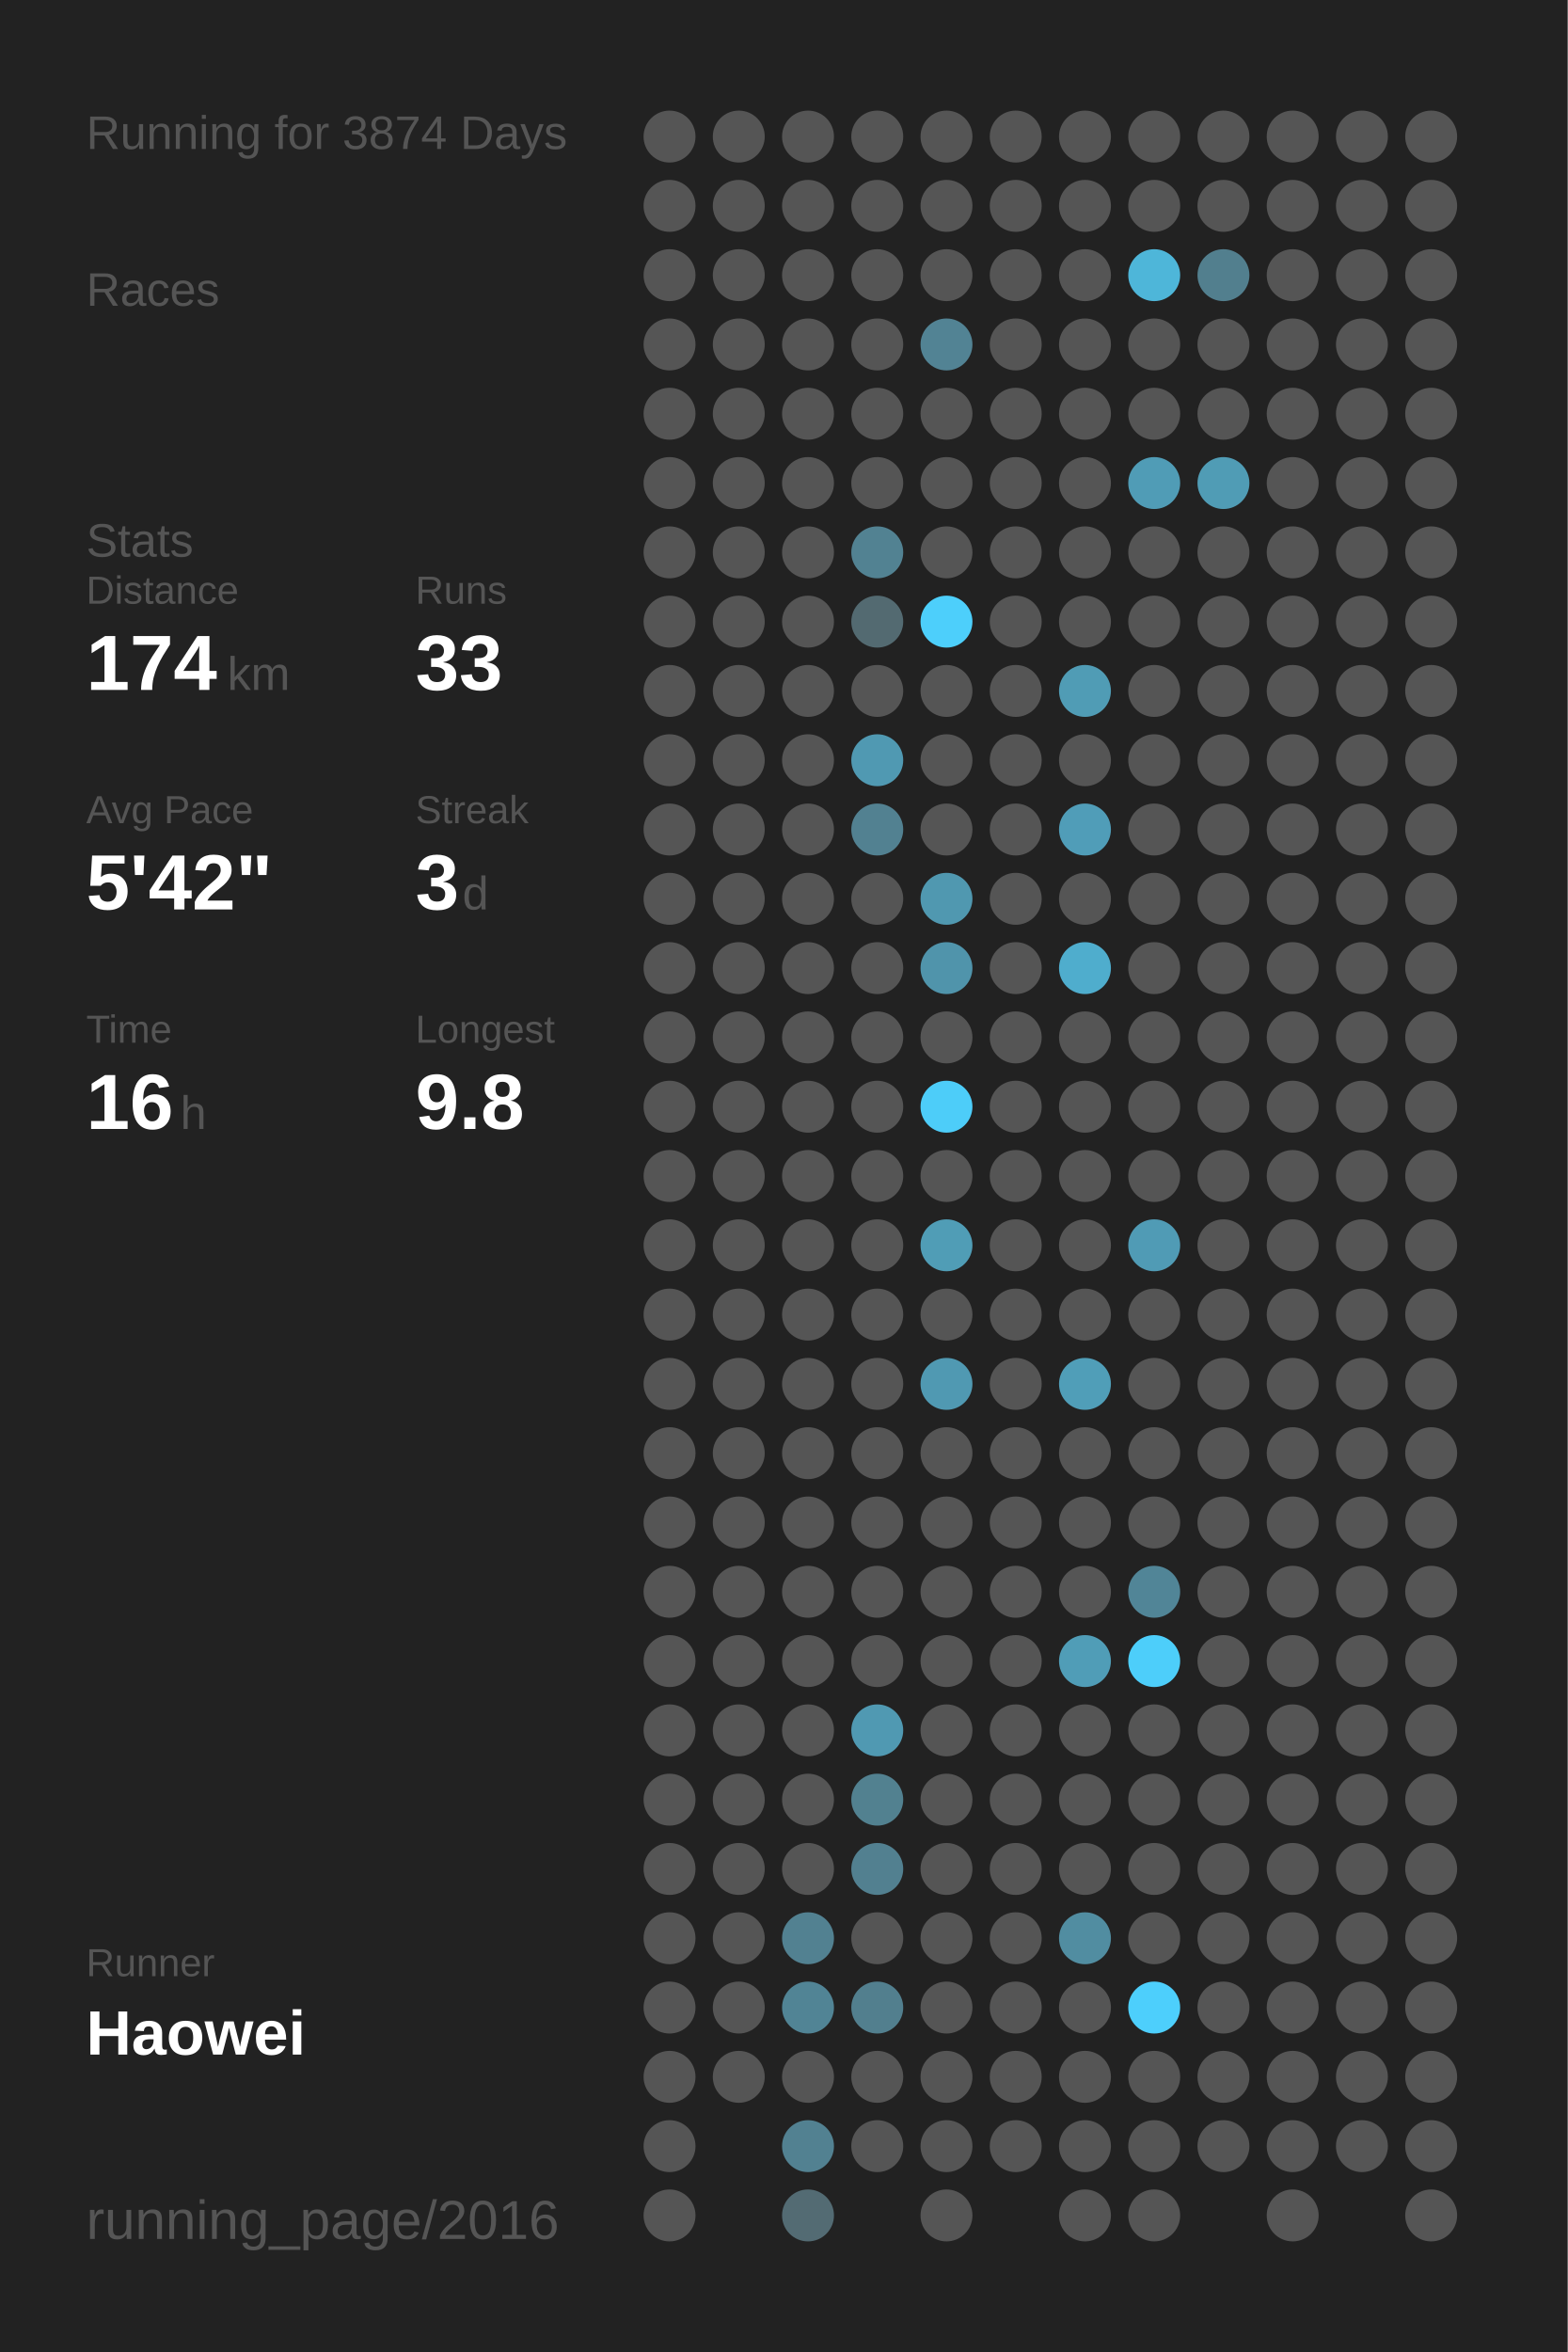
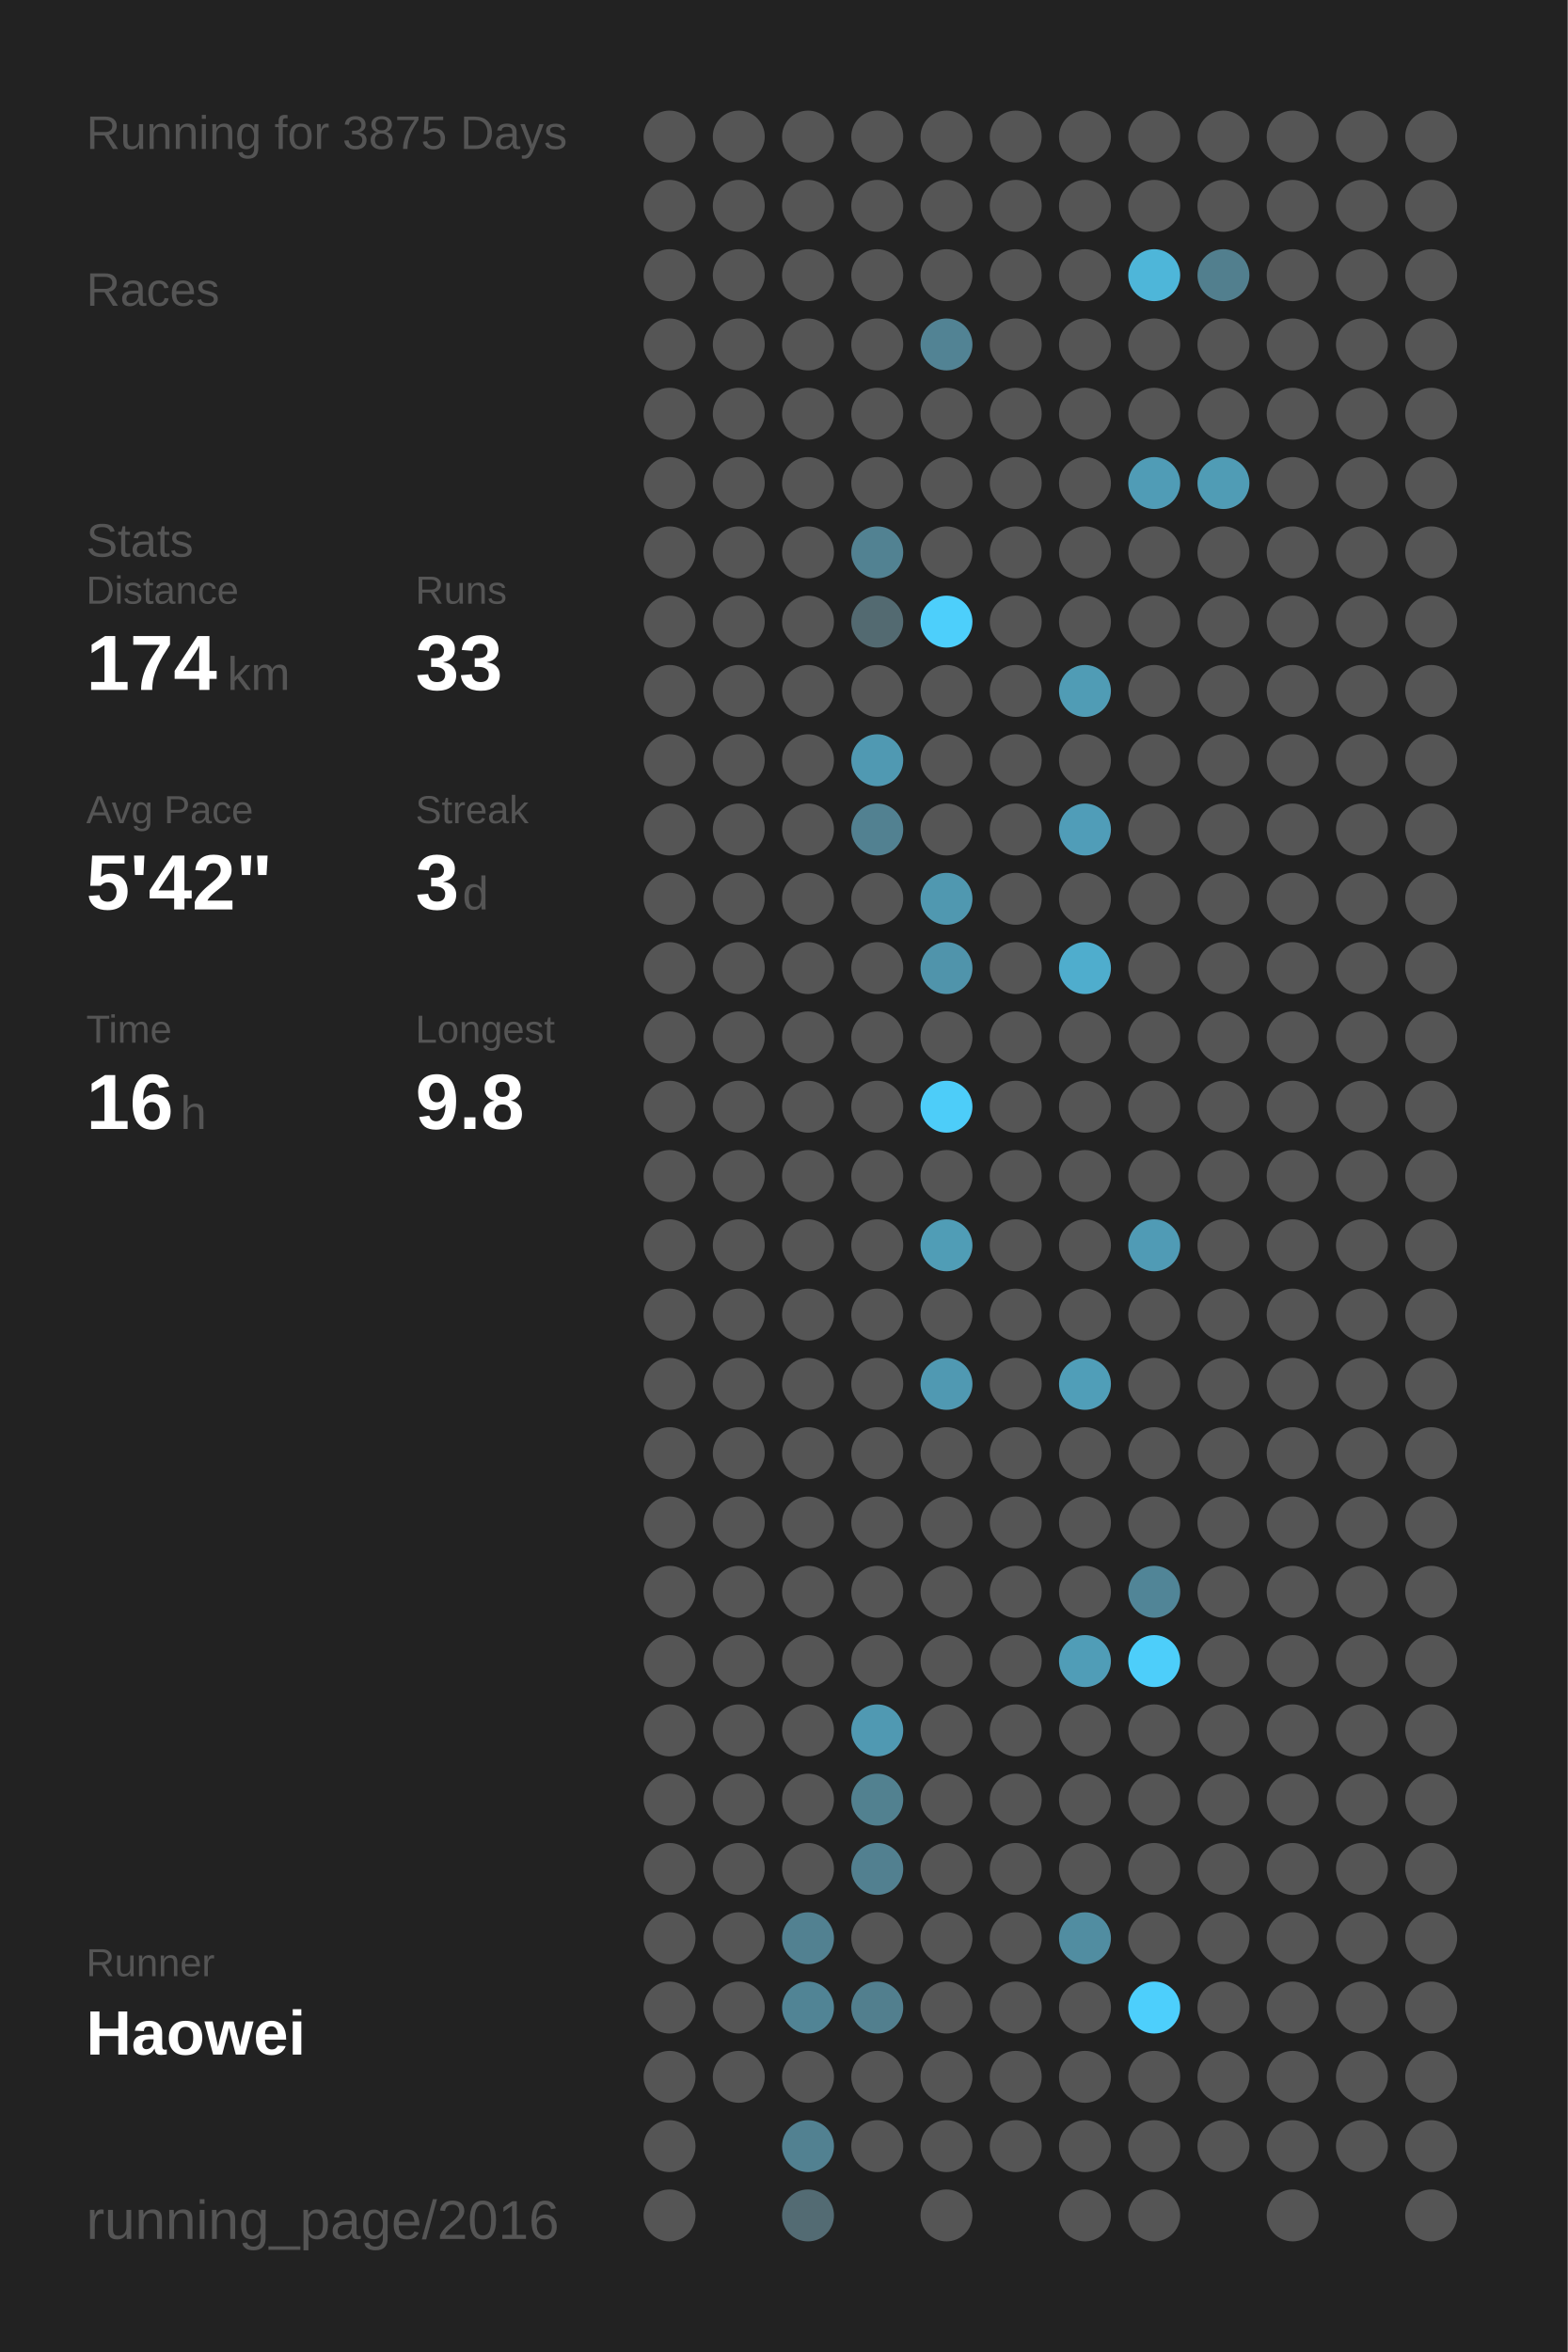
<svg xmlns="http://www.w3.org/2000/svg" baseProfile="full" height="300mm" version="1.1" viewBox="0,0,200,300" width="200mm">
  <defs />
  <rect fill="#222222" height="300" width="200" x="0" y="0" />
-   <text fill="#555555" style="font-size:6px; font-family:Arial;" x="11" y="19">Running for 3874 Days</text>
+   <text fill="#555555" style="font-size:6px; font-family:Arial;" x="11" y="19">Running for 3875 Days</text>
  <text fill="#555555" style="font-size:6px; font-family:Arial;" x="11" y="39">Races</text>
  <text fill="#555555" style="font-size:6px; font-family:Arial;" x="11" y="71">Stats</text>
  <text fill="#555555" style="font-size:5px; font-family:Arial;" x="11" y="77">Distance</text>
  <text fill="#FFFFFF" style="font-size:10px; font-family:Arial; font-weight:bold;" x="11" y="88">174</text>
  <text fill="#555555" style="font-size:6px; font-family:Arial;" x="29" y="88">km</text>
  <text fill="#555555" style="font-size:5px; font-family:Arial;" x="53" y="77">Runs</text>
  <text fill="#FFFFFF" style="font-size:10px; font-family:Arial; font-weight:bold;" x="53" y="88">33</text>
  <text fill="#555555" style="font-size:5px; font-family:Arial;" x="11" y="105">Avg Pace</text>
  <text fill="#FFFFFF" style="font-size:10px; font-family:Arial; font-weight:bold;" x="11" y="116">5'42"</text>
  <text fill="#555555" style="font-size:5px; font-family:Arial;" x="53" y="105">Streak</text>
  <text fill="#FFFFFF" style="font-size:10px; font-family:Arial; font-weight:bold;" x="53" y="116">3</text>
  <text fill="#555555" style="font-size:6px; font-family:Arial;" x="59" y="116">d</text>
  <text fill="#555555" style="font-size:5px; font-family:Arial;" x="11" y="133">Time</text>
  <text fill="#FFFFFF" style="font-size:10px; font-family:Arial; font-weight:bold;" x="11" y="144">16</text>
  <text fill="#555555" style="font-size:6px; font-family:Arial;" x="23" y="144">h</text>
  <text fill="#555555" style="font-size:5px; font-family:Arial;" x="53" y="133">Longest</text>
  <text fill="#FFFFFF" style="font-size:10px; font-family:Arial; font-weight:bold;" x="53" y="144">9.8</text>
  <text fill="#555555" style="font-size:5px; font-family:Arial;" x="11" y="252.065">Runner</text>
  <text fill="#FFFFFF" style="font-size:8px; font-family:Arial; font-weight:bold;" x="11" y="262.065">Haowei</text>
  <text fill="#555555" style="font-size:7px; font-family:Arial;" x="11" y="285.581">running_page/2016</text>
  <circle cx="85.417" cy="17.419" fill="#555555" r="3.312" />
  <circle cx="85.417" cy="26.258" fill="#555555" r="3.312" />
  <circle cx="85.417" cy="35.097" fill="#555555" r="3.312" />
  <circle cx="85.417" cy="43.935" fill="#555555" r="3.312" />
  <circle cx="85.417" cy="52.774" fill="#555555" r="3.312" />
  <circle cx="85.417" cy="61.613" fill="#555555" r="3.312" />
  <circle cx="85.417" cy="70.452" fill="#555555" r="3.312" />
  <circle cx="85.417" cy="79.29" fill="#555555" r="3.312" />
  <circle cx="85.417" cy="88.129" fill="#555555" r="3.312" />
  <circle cx="85.417" cy="96.968" fill="#555555" r="3.312" />
  <circle cx="85.417" cy="105.806" fill="#555555" r="3.312" />
  <circle cx="85.417" cy="114.645" fill="#555555" r="3.312" />
  <circle cx="85.417" cy="123.484" fill="#555555" r="3.312" />
  <circle cx="85.417" cy="132.323" fill="#555555" r="3.312" />
  <circle cx="85.417" cy="141.161" fill="#555555" r="3.312" />
  <circle cx="85.417" cy="150" fill="#555555" r="3.312" />
  <circle cx="85.417" cy="158.839" fill="#555555" r="3.312" />
  <circle cx="85.417" cy="167.677" fill="#555555" r="3.312" />
  <circle cx="85.417" cy="176.516" fill="#555555" r="3.312" />
  <circle cx="85.417" cy="185.355" fill="#555555" r="3.312" />
  <circle cx="85.417" cy="194.194" fill="#555555" r="3.312" />
  <circle cx="85.417" cy="203.032" fill="#555555" r="3.312" />
  <circle cx="85.417" cy="211.871" fill="#555555" r="3.312" />
  <circle cx="85.417" cy="220.71" fill="#555555" r="3.312" />
  <circle cx="85.417" cy="229.548" fill="#555555" r="3.312" />
  <circle cx="85.417" cy="238.387" fill="#555555" r="3.312" />
  <circle cx="85.417" cy="247.226" fill="#555555" r="3.312" />
  <circle cx="85.417" cy="256.065" fill="#555555" r="3.312" />
  <circle cx="85.417" cy="264.903" fill="#555555" r="3.312" />
  <circle cx="85.417" cy="273.742" fill="#555555" r="3.312" />
  <circle cx="85.417" cy="282.581" fill="#555555" r="3.312" />
  <circle cx="94.25" cy="17.419" fill="#555555" r="3.312" />
  <circle cx="94.25" cy="26.258" fill="#555555" r="3.312" />
  <circle cx="94.25" cy="35.097" fill="#555555" r="3.312" />
  <circle cx="94.25" cy="43.935" fill="#555555" r="3.312" />
  <circle cx="94.25" cy="52.774" fill="#555555" r="3.312" />
  <circle cx="94.25" cy="61.613" fill="#555555" r="3.312" />
  <circle cx="94.25" cy="70.452" fill="#555555" r="3.312" />
  <circle cx="94.25" cy="79.29" fill="#555555" r="3.312" />
  <circle cx="94.25" cy="88.129" fill="#555555" r="3.312" />
  <circle cx="94.25" cy="96.968" fill="#555555" r="3.312" />
  <circle cx="94.25" cy="105.806" fill="#555555" r="3.312" />
  <circle cx="94.25" cy="114.645" fill="#555555" r="3.312" />
  <circle cx="94.25" cy="123.484" fill="#555555" r="3.312" />
  <circle cx="94.25" cy="132.323" fill="#555555" r="3.312" />
  <circle cx="94.25" cy="141.161" fill="#555555" r="3.312" />
  <circle cx="94.25" cy="150" fill="#555555" r="3.312" />
  <circle cx="94.25" cy="158.839" fill="#555555" r="3.312" />
  <circle cx="94.25" cy="167.677" fill="#555555" r="3.312" />
  <circle cx="94.25" cy="176.516" fill="#555555" r="3.312" />
  <circle cx="94.25" cy="185.355" fill="#555555" r="3.312" />
  <circle cx="94.25" cy="194.194" fill="#555555" r="3.312" />
  <circle cx="94.25" cy="203.032" fill="#555555" r="3.312" />
  <circle cx="94.25" cy="211.871" fill="#555555" r="3.312" />
  <circle cx="94.25" cy="220.71" fill="#555555" r="3.312" />
  <circle cx="94.25" cy="229.548" fill="#555555" r="3.312" />
  <circle cx="94.25" cy="238.387" fill="#555555" r="3.312" />
  <circle cx="94.25" cy="247.226" fill="#555555" r="3.312" />
  <circle cx="94.25" cy="256.065" fill="#555555" r="3.312" />
  <circle cx="94.25" cy="264.903" fill="#555555" r="3.312" />
  <circle cx="103.083" cy="17.419" fill="#555555" r="3.312" />
  <circle cx="103.083" cy="26.258" fill="#555555" r="3.312" />
  <circle cx="103.083" cy="35.097" fill="#555555" r="3.312" />
  <circle cx="103.083" cy="43.935" fill="#555555" r="3.312" />
  <circle cx="103.083" cy="52.774" fill="#555555" r="3.312" />
  <circle cx="103.083" cy="61.613" fill="#555555" r="3.312" />
  <circle cx="103.083" cy="70.452" fill="#555555" r="3.312" />
  <circle cx="103.083" cy="79.29" fill="#555555" r="3.312" />
  <circle cx="103.083" cy="88.129" fill="#555555" r="3.312" />
  <circle cx="103.083" cy="96.968" fill="#555555" r="3.312" />
  <circle cx="103.083" cy="105.806" fill="#555555" r="3.312" />
  <circle cx="103.083" cy="114.645" fill="#555555" r="3.312" />
  <circle cx="103.083" cy="123.484" fill="#555555" r="3.312" />
  <circle cx="103.083" cy="132.323" fill="#555555" r="3.312" />
  <circle cx="103.083" cy="141.161" fill="#555555" r="3.312" />
  <circle cx="103.083" cy="150" fill="#555555" r="3.312" />
  <circle cx="103.083" cy="158.839" fill="#555555" r="3.312" />
  <circle cx="103.083" cy="167.677" fill="#555555" r="3.312" />
  <circle cx="103.083" cy="176.516" fill="#555555" r="3.312" />
  <circle cx="103.083" cy="185.355" fill="#555555" r="3.312" />
  <circle cx="103.083" cy="194.194" fill="#555555" r="3.312" />
  <circle cx="103.083" cy="203.032" fill="#555555" r="3.312" />
  <circle cx="103.083" cy="211.871" fill="#555555" r="3.312" />
  <circle cx="103.083" cy="220.71" fill="#555555" r="3.312" />
  <circle cx="103.083" cy="229.548" fill="#555555" r="3.312" />
  <circle cx="103.083" cy="238.387" fill="#555555" r="3.312" />
  <circle cx="103.083" cy="247.226" fill="#528191" r="3.312" />
  <circle cx="103.083" cy="256.065" fill="#518495" r="3.312" />
  <circle cx="103.083" cy="264.903" fill="#555555" r="3.312" />
  <circle cx="103.083" cy="273.742" fill="#528191" r="3.312" />
  <circle cx="103.083" cy="282.581" fill="#536b73" r="3.312" />
  <circle cx="111.917" cy="17.419" fill="#555555" r="3.312" />
  <circle cx="111.917" cy="26.258" fill="#555555" r="3.312" />
  <circle cx="111.917" cy="35.097" fill="#555555" r="3.312" />
  <circle cx="111.917" cy="43.935" fill="#555555" r="3.312" />
  <circle cx="111.917" cy="52.774" fill="#555555" r="3.312" />
  <circle cx="111.917" cy="61.613" fill="#555555" r="3.312" />
  <circle cx="111.917" cy="70.452" fill="#528292" r="3.312" />
  <circle cx="111.917" cy="79.29" fill="#536a71" r="3.312" />
  <circle cx="111.917" cy="88.129" fill="#555555" r="3.312" />
  <circle cx="111.917" cy="96.968" fill="#5099b2" r="3.312" />
  <circle cx="111.917" cy="105.806" fill="#528191" r="3.312" />
  <circle cx="111.917" cy="114.645" fill="#555555" r="3.312" />
  <circle cx="111.917" cy="123.484" fill="#555555" r="3.312" />
  <circle cx="111.917" cy="132.323" fill="#555555" r="3.312" />
  <circle cx="111.917" cy="141.161" fill="#555555" r="3.312" />
  <circle cx="111.917" cy="150" fill="#555555" r="3.312" />
  <circle cx="111.917" cy="158.839" fill="#555555" r="3.312" />
  <circle cx="111.917" cy="167.677" fill="#555555" r="3.312" />
  <circle cx="111.917" cy="176.516" fill="#555555" r="3.312" />
  <circle cx="111.917" cy="185.355" fill="#555555" r="3.312" />
  <circle cx="111.917" cy="194.194" fill="#555555" r="3.312" />
  <circle cx="111.917" cy="203.032" fill="#555555" r="3.312" />
  <circle cx="111.917" cy="211.871" fill="#555555" r="3.312" />
  <circle cx="111.917" cy="220.71" fill="#5099b2" r="3.312" />
  <circle cx="111.917" cy="229.548" fill="#528190" r="3.312" />
  <circle cx="111.917" cy="238.387" fill="#528090" r="3.312" />
  <circle cx="111.917" cy="247.226" fill="#555555" r="3.312" />
  <circle cx="111.917" cy="256.065" fill="#527f8e" r="3.312" />
  <circle cx="111.917" cy="264.903" fill="#555555" r="3.312" />
  <circle cx="111.917" cy="273.742" fill="#555555" r="3.312" />
  <circle cx="120.75" cy="17.419" fill="#555555" r="3.312" />
  <circle cx="120.75" cy="26.258" fill="#555555" r="3.312" />
  <circle cx="120.75" cy="35.097" fill="#555555" r="3.312" />
  <circle cx="120.75" cy="43.935" fill="#528394" r="3.312" />
  <circle cx="120.75" cy="52.774" fill="#555555" r="3.312" />
  <circle cx="120.75" cy="61.613" fill="#555555" r="3.312" />
  <circle cx="120.75" cy="70.452" fill="#555555" r="3.312" />
  <circle cx="120.75" cy="79.29" fill="#4dcffb" r="3.312" />
  <circle cx="120.75" cy="88.129" fill="#555555" r="3.312" />
  <circle cx="120.75" cy="96.968" fill="#555555" r="3.312" />
  <circle cx="120.75" cy="105.806" fill="#555555" r="3.312" />
  <circle cx="120.75" cy="114.645" fill="#5098b0" r="3.312" />
  <circle cx="120.75" cy="123.484" fill="#5094ab" r="3.312" />
  <circle cx="120.75" cy="132.323" fill="#555555" r="3.312" />
  <circle cx="120.75" cy="141.161" fill="#4dcdf9" r="3.312" />
  <circle cx="120.75" cy="150" fill="#555555" r="3.312" />
  <circle cx="120.75" cy="158.839" fill="#509db6" r="3.312" />
  <circle cx="120.75" cy="167.677" fill="#555555" r="3.312" />
  <circle cx="120.75" cy="176.516" fill="#5099b2" r="3.312" />
  <circle cx="120.75" cy="185.355" fill="#555555" r="3.312" />
  <circle cx="120.75" cy="194.194" fill="#555555" r="3.312" />
  <circle cx="120.75" cy="203.032" fill="#555555" r="3.312" />
  <circle cx="120.75" cy="211.871" fill="#555555" r="3.312" />
  <circle cx="120.75" cy="220.71" fill="#555555" r="3.312" />
  <circle cx="120.75" cy="229.548" fill="#555555" r="3.312" />
  <circle cx="120.75" cy="238.387" fill="#555555" r="3.312" />
  <circle cx="120.75" cy="247.226" fill="#555555" r="3.312" />
  <circle cx="120.75" cy="256.065" fill="#555555" r="3.312" />
  <circle cx="120.75" cy="264.903" fill="#555555" r="3.312" />
  <circle cx="120.75" cy="273.742" fill="#555555" r="3.312" />
  <circle cx="120.75" cy="282.581" fill="#555555" r="3.312" />
  <circle cx="129.583" cy="17.419" fill="#555555" r="3.312" />
  <circle cx="129.583" cy="26.258" fill="#555555" r="3.312" />
  <circle cx="129.583" cy="35.097" fill="#555555" r="3.312" />
  <circle cx="129.583" cy="43.935" fill="#555555" r="3.312" />
  <circle cx="129.583" cy="52.774" fill="#555555" r="3.312" />
  <circle cx="129.583" cy="61.613" fill="#555555" r="3.312" />
  <circle cx="129.583" cy="70.452" fill="#555555" r="3.312" />
  <circle cx="129.583" cy="79.29" fill="#555555" r="3.312" />
  <circle cx="129.583" cy="88.129" fill="#555555" r="3.312" />
  <circle cx="129.583" cy="96.968" fill="#555555" r="3.312" />
  <circle cx="129.583" cy="105.806" fill="#555555" r="3.312" />
  <circle cx="129.583" cy="114.645" fill="#555555" r="3.312" />
  <circle cx="129.583" cy="123.484" fill="#555555" r="3.312" />
  <circle cx="129.583" cy="132.323" fill="#555555" r="3.312" />
  <circle cx="129.583" cy="141.161" fill="#555555" r="3.312" />
  <circle cx="129.583" cy="150" fill="#555555" r="3.312" />
  <circle cx="129.583" cy="158.839" fill="#555555" r="3.312" />
  <circle cx="129.583" cy="167.677" fill="#555555" r="3.312" />
  <circle cx="129.583" cy="176.516" fill="#555555" r="3.312" />
  <circle cx="129.583" cy="185.355" fill="#555555" r="3.312" />
  <circle cx="129.583" cy="194.194" fill="#555555" r="3.312" />
  <circle cx="129.583" cy="203.032" fill="#555555" r="3.312" />
  <circle cx="129.583" cy="211.871" fill="#555555" r="3.312" />
  <circle cx="129.583" cy="220.71" fill="#555555" r="3.312" />
  <circle cx="129.583" cy="229.548" fill="#555555" r="3.312" />
  <circle cx="129.583" cy="238.387" fill="#555555" r="3.312" />
  <circle cx="129.583" cy="247.226" fill="#555555" r="3.312" />
  <circle cx="129.583" cy="256.065" fill="#555555" r="3.312" />
  <circle cx="129.583" cy="264.903" fill="#555555" r="3.312" />
  <circle cx="129.583" cy="273.742" fill="#555555" r="3.312" />
  <circle cx="138.417" cy="17.419" fill="#555555" r="3.312" />
  <circle cx="138.417" cy="26.258" fill="#555555" r="3.312" />
  <circle cx="138.417" cy="35.097" fill="#555555" r="3.312" />
  <circle cx="138.417" cy="43.935" fill="#555555" r="3.312" />
  <circle cx="138.417" cy="52.774" fill="#555555" r="3.312" />
  <circle cx="138.417" cy="61.613" fill="#555555" r="3.312" />
  <circle cx="138.417" cy="70.452" fill="#555555" r="3.312" />
  <circle cx="138.417" cy="79.29" fill="#555555" r="3.312" />
  <circle cx="138.417" cy="88.129" fill="#509cb5" r="3.312" />
  <circle cx="138.417" cy="96.968" fill="#555555" r="3.312" />
  <circle cx="138.417" cy="105.806" fill="#509db8" r="3.312" />
  <circle cx="138.417" cy="114.645" fill="#555555" r="3.312" />
  <circle cx="138.417" cy="123.484" fill="#4fadcd" r="3.312" />
  <circle cx="138.417" cy="132.323" fill="#555555" r="3.312" />
  <circle cx="138.417" cy="141.161" fill="#555555" r="3.312" />
  <circle cx="138.417" cy="150" fill="#555555" r="3.312" />
  <circle cx="138.417" cy="158.839" fill="#555555" r="3.312" />
  <circle cx="138.417" cy="167.677" fill="#555555" r="3.312" />
  <circle cx="138.417" cy="176.516" fill="#509eb8" r="3.312" />
  <circle cx="138.417" cy="185.355" fill="#555555" r="3.312" />
  <circle cx="138.417" cy="194.194" fill="#555555" r="3.312" />
  <circle cx="138.417" cy="203.032" fill="#555555" r="3.312" />
  <circle cx="138.417" cy="211.871" fill="#509db7" r="3.312" />
  <circle cx="138.417" cy="220.71" fill="#555555" r="3.312" />
  <circle cx="138.417" cy="229.548" fill="#555555" r="3.312" />
  <circle cx="138.417" cy="238.387" fill="#555555" r="3.312" />
  <circle cx="138.417" cy="247.226" fill="#518da1" r="3.312" />
  <circle cx="138.417" cy="256.065" fill="#555555" r="3.312" />
  <circle cx="138.417" cy="264.903" fill="#555555" r="3.312" />
  <circle cx="138.417" cy="273.742" fill="#555555" r="3.312" />
  <circle cx="138.417" cy="282.581" fill="#555555" r="3.312" />
  <circle cx="147.25" cy="17.419" fill="#555555" r="3.312" />
  <circle cx="147.25" cy="26.258" fill="#555555" r="3.312" />
  <circle cx="147.25" cy="35.097" fill="#4eb6d9" r="3.312" />
  <circle cx="147.25" cy="43.935" fill="#555555" r="3.312" />
  <circle cx="147.25" cy="52.774" fill="#555555" r="3.312" />
  <circle cx="147.25" cy="61.613" fill="#509cb6" r="3.312" />
  <circle cx="147.25" cy="70.452" fill="#555555" r="3.312" />
  <circle cx="147.25" cy="79.29" fill="#555555" r="3.312" />
  <circle cx="147.25" cy="88.129" fill="#555555" r="3.312" />
  <circle cx="147.25" cy="96.968" fill="#555555" r="3.312" />
  <circle cx="147.25" cy="105.806" fill="#555555" r="3.312" />
  <circle cx="147.25" cy="114.645" fill="#555555" r="3.312" />
  <circle cx="147.25" cy="123.484" fill="#555555" r="3.312" />
  <circle cx="147.25" cy="132.323" fill="#555555" r="3.312" />
  <circle cx="147.25" cy="141.161" fill="#555555" r="3.312" />
  <circle cx="147.25" cy="150" fill="#555555" r="3.312" />
  <circle cx="147.25" cy="158.839" fill="#509bb5" r="3.312" />
  <circle cx="147.25" cy="167.677" fill="#555555" r="3.312" />
  <circle cx="147.25" cy="176.516" fill="#555555" r="3.312" />
  <circle cx="147.25" cy="185.355" fill="#555555" r="3.312" />
  <circle cx="147.25" cy="194.194" fill="#555555" r="3.312" />
  <circle cx="147.25" cy="203.032" fill="#518597" r="3.312" />
  <circle cx="147.25" cy="211.871" fill="#4dcefa" r="3.312" />
  <circle cx="147.25" cy="220.71" fill="#555555" r="3.312" />
  <circle cx="147.25" cy="229.548" fill="#555555" r="3.312" />
  <circle cx="147.25" cy="238.387" fill="#555555" r="3.312" />
  <circle cx="147.25" cy="247.226" fill="#555555" r="3.312" />
  <circle cx="147.25" cy="256.065" fill="#4dcffc" r="3.312" />
  <circle cx="147.25" cy="264.903" fill="#555555" r="3.312" />
  <circle cx="147.25" cy="273.742" fill="#555555" r="3.312" />
  <circle cx="147.25" cy="282.581" fill="#555555" r="3.312" />
  <circle cx="156.083" cy="17.419" fill="#555555" r="3.312" />
  <circle cx="156.083" cy="26.258" fill="#555555" r="3.312" />
  <circle cx="156.083" cy="35.097" fill="#527f8e" r="3.312" />
  <circle cx="156.083" cy="43.935" fill="#555555" r="3.312" />
  <circle cx="156.083" cy="52.774" fill="#555555" r="3.312" />
  <circle cx="156.083" cy="61.613" fill="#509cb5" r="3.312" />
  <circle cx="156.083" cy="70.452" fill="#555555" r="3.312" />
  <circle cx="156.083" cy="79.29" fill="#555555" r="3.312" />
  <circle cx="156.083" cy="88.129" fill="#555555" r="3.312" />
  <circle cx="156.083" cy="96.968" fill="#555555" r="3.312" />
  <circle cx="156.083" cy="105.806" fill="#555555" r="3.312" />
  <circle cx="156.083" cy="114.645" fill="#555555" r="3.312" />
  <circle cx="156.083" cy="123.484" fill="#555555" r="3.312" />
  <circle cx="156.083" cy="132.323" fill="#555555" r="3.312" />
  <circle cx="156.083" cy="141.161" fill="#555555" r="3.312" />
  <circle cx="156.083" cy="150" fill="#555555" r="3.312" />
  <circle cx="156.083" cy="158.839" fill="#555555" r="3.312" />
  <circle cx="156.083" cy="167.677" fill="#555555" r="3.312" />
  <circle cx="156.083" cy="176.516" fill="#555555" r="3.312" />
  <circle cx="156.083" cy="185.355" fill="#555555" r="3.312" />
  <circle cx="156.083" cy="194.194" fill="#555555" r="3.312" />
  <circle cx="156.083" cy="203.032" fill="#555555" r="3.312" />
  <circle cx="156.083" cy="211.871" fill="#555555" r="3.312" />
  <circle cx="156.083" cy="220.71" fill="#555555" r="3.312" />
  <circle cx="156.083" cy="229.548" fill="#555555" r="3.312" />
  <circle cx="156.083" cy="238.387" fill="#555555" r="3.312" />
  <circle cx="156.083" cy="247.226" fill="#555555" r="3.312" />
  <circle cx="156.083" cy="256.065" fill="#555555" r="3.312" />
  <circle cx="156.083" cy="264.903" fill="#555555" r="3.312" />
  <circle cx="156.083" cy="273.742" fill="#555555" r="3.312" />
  <circle cx="164.917" cy="17.419" fill="#555555" r="3.312" />
  <circle cx="164.917" cy="26.258" fill="#555555" r="3.312" />
  <circle cx="164.917" cy="35.097" fill="#555555" r="3.312" />
  <circle cx="164.917" cy="43.935" fill="#555555" r="3.312" />
  <circle cx="164.917" cy="52.774" fill="#555555" r="3.312" />
  <circle cx="164.917" cy="61.613" fill="#555555" r="3.312" />
  <circle cx="164.917" cy="70.452" fill="#555555" r="3.312" />
  <circle cx="164.917" cy="79.29" fill="#555555" r="3.312" />
  <circle cx="164.917" cy="88.129" fill="#555555" r="3.312" />
  <circle cx="164.917" cy="96.968" fill="#555555" r="3.312" />
  <circle cx="164.917" cy="105.806" fill="#555555" r="3.312" />
  <circle cx="164.917" cy="114.645" fill="#555555" r="3.312" />
  <circle cx="164.917" cy="123.484" fill="#555555" r="3.312" />
  <circle cx="164.917" cy="132.323" fill="#555555" r="3.312" />
  <circle cx="164.917" cy="141.161" fill="#555555" r="3.312" />
  <circle cx="164.917" cy="150" fill="#555555" r="3.312" />
  <circle cx="164.917" cy="158.839" fill="#555555" r="3.312" />
  <circle cx="164.917" cy="167.677" fill="#555555" r="3.312" />
  <circle cx="164.917" cy="176.516" fill="#555555" r="3.312" />
  <circle cx="164.917" cy="185.355" fill="#555555" r="3.312" />
  <circle cx="164.917" cy="194.194" fill="#555555" r="3.312" />
  <circle cx="164.917" cy="203.032" fill="#555555" r="3.312" />
  <circle cx="164.917" cy="211.871" fill="#555555" r="3.312" />
  <circle cx="164.917" cy="220.71" fill="#555555" r="3.312" />
  <circle cx="164.917" cy="229.548" fill="#555555" r="3.312" />
  <circle cx="164.917" cy="238.387" fill="#555555" r="3.312" />
  <circle cx="164.917" cy="247.226" fill="#555555" r="3.312" />
  <circle cx="164.917" cy="256.065" fill="#555555" r="3.312" />
  <circle cx="164.917" cy="264.903" fill="#555555" r="3.312" />
  <circle cx="164.917" cy="273.742" fill="#555555" r="3.312" />
  <circle cx="164.917" cy="282.581" fill="#555555" r="3.312" />
  <circle cx="173.75" cy="17.419" fill="#555555" r="3.312" />
  <circle cx="173.75" cy="26.258" fill="#555555" r="3.312" />
  <circle cx="173.75" cy="35.097" fill="#555555" r="3.312" />
  <circle cx="173.75" cy="43.935" fill="#555555" r="3.312" />
  <circle cx="173.75" cy="52.774" fill="#555555" r="3.312" />
  <circle cx="173.75" cy="61.613" fill="#555555" r="3.312" />
  <circle cx="173.75" cy="70.452" fill="#555555" r="3.312" />
  <circle cx="173.75" cy="79.29" fill="#555555" r="3.312" />
  <circle cx="173.75" cy="88.129" fill="#555555" r="3.312" />
  <circle cx="173.75" cy="96.968" fill="#555555" r="3.312" />
  <circle cx="173.75" cy="105.806" fill="#555555" r="3.312" />
  <circle cx="173.75" cy="114.645" fill="#555555" r="3.312" />
  <circle cx="173.75" cy="123.484" fill="#555555" r="3.312" />
  <circle cx="173.75" cy="132.323" fill="#555555" r="3.312" />
  <circle cx="173.75" cy="141.161" fill="#555555" r="3.312" />
  <circle cx="173.75" cy="150" fill="#555555" r="3.312" />
  <circle cx="173.75" cy="158.839" fill="#555555" r="3.312" />
  <circle cx="173.75" cy="167.677" fill="#555555" r="3.312" />
  <circle cx="173.75" cy="176.516" fill="#555555" r="3.312" />
  <circle cx="173.75" cy="185.355" fill="#555555" r="3.312" />
  <circle cx="173.75" cy="194.194" fill="#555555" r="3.312" />
  <circle cx="173.75" cy="203.032" fill="#555555" r="3.312" />
  <circle cx="173.75" cy="211.871" fill="#555555" r="3.312" />
  <circle cx="173.75" cy="220.71" fill="#555555" r="3.312" />
  <circle cx="173.75" cy="229.548" fill="#555555" r="3.312" />
  <circle cx="173.75" cy="238.387" fill="#555555" r="3.312" />
  <circle cx="173.75" cy="247.226" fill="#555555" r="3.312" />
  <circle cx="173.75" cy="256.065" fill="#555555" r="3.312" />
  <circle cx="173.75" cy="264.903" fill="#555555" r="3.312" />
  <circle cx="173.75" cy="273.742" fill="#555555" r="3.312" />
  <circle cx="182.583" cy="17.419" fill="#555555" r="3.312" />
  <circle cx="182.583" cy="26.258" fill="#555555" r="3.312" />
  <circle cx="182.583" cy="35.097" fill="#555555" r="3.312" />
  <circle cx="182.583" cy="43.935" fill="#555555" r="3.312" />
  <circle cx="182.583" cy="52.774" fill="#555555" r="3.312" />
  <circle cx="182.583" cy="61.613" fill="#555555" r="3.312" />
  <circle cx="182.583" cy="70.452" fill="#555555" r="3.312" />
  <circle cx="182.583" cy="79.29" fill="#555555" r="3.312" />
  <circle cx="182.583" cy="88.129" fill="#555555" r="3.312" />
  <circle cx="182.583" cy="96.968" fill="#555555" r="3.312" />
  <circle cx="182.583" cy="105.806" fill="#555555" r="3.312" />
  <circle cx="182.583" cy="114.645" fill="#555555" r="3.312" />
  <circle cx="182.583" cy="123.484" fill="#555555" r="3.312" />
  <circle cx="182.583" cy="132.323" fill="#555555" r="3.312" />
  <circle cx="182.583" cy="141.161" fill="#555555" r="3.312" />
  <circle cx="182.583" cy="150" fill="#555555" r="3.312" />
  <circle cx="182.583" cy="158.839" fill="#555555" r="3.312" />
  <circle cx="182.583" cy="167.677" fill="#555555" r="3.312" />
  <circle cx="182.583" cy="176.516" fill="#555555" r="3.312" />
  <circle cx="182.583" cy="185.355" fill="#555555" r="3.312" />
  <circle cx="182.583" cy="194.194" fill="#555555" r="3.312" />
  <circle cx="182.583" cy="203.032" fill="#555555" r="3.312" />
  <circle cx="182.583" cy="211.871" fill="#555555" r="3.312" />
  <circle cx="182.583" cy="220.71" fill="#555555" r="3.312" />
  <circle cx="182.583" cy="229.548" fill="#555555" r="3.312" />
  <circle cx="182.583" cy="238.387" fill="#555555" r="3.312" />
  <circle cx="182.583" cy="247.226" fill="#555555" r="3.312" />
  <circle cx="182.583" cy="256.065" fill="#555555" r="3.312" />
  <circle cx="182.583" cy="264.903" fill="#555555" r="3.312" />
  <circle cx="182.583" cy="273.742" fill="#555555" r="3.312" />
  <circle cx="182.583" cy="282.581" fill="#555555" r="3.312" />
</svg>
